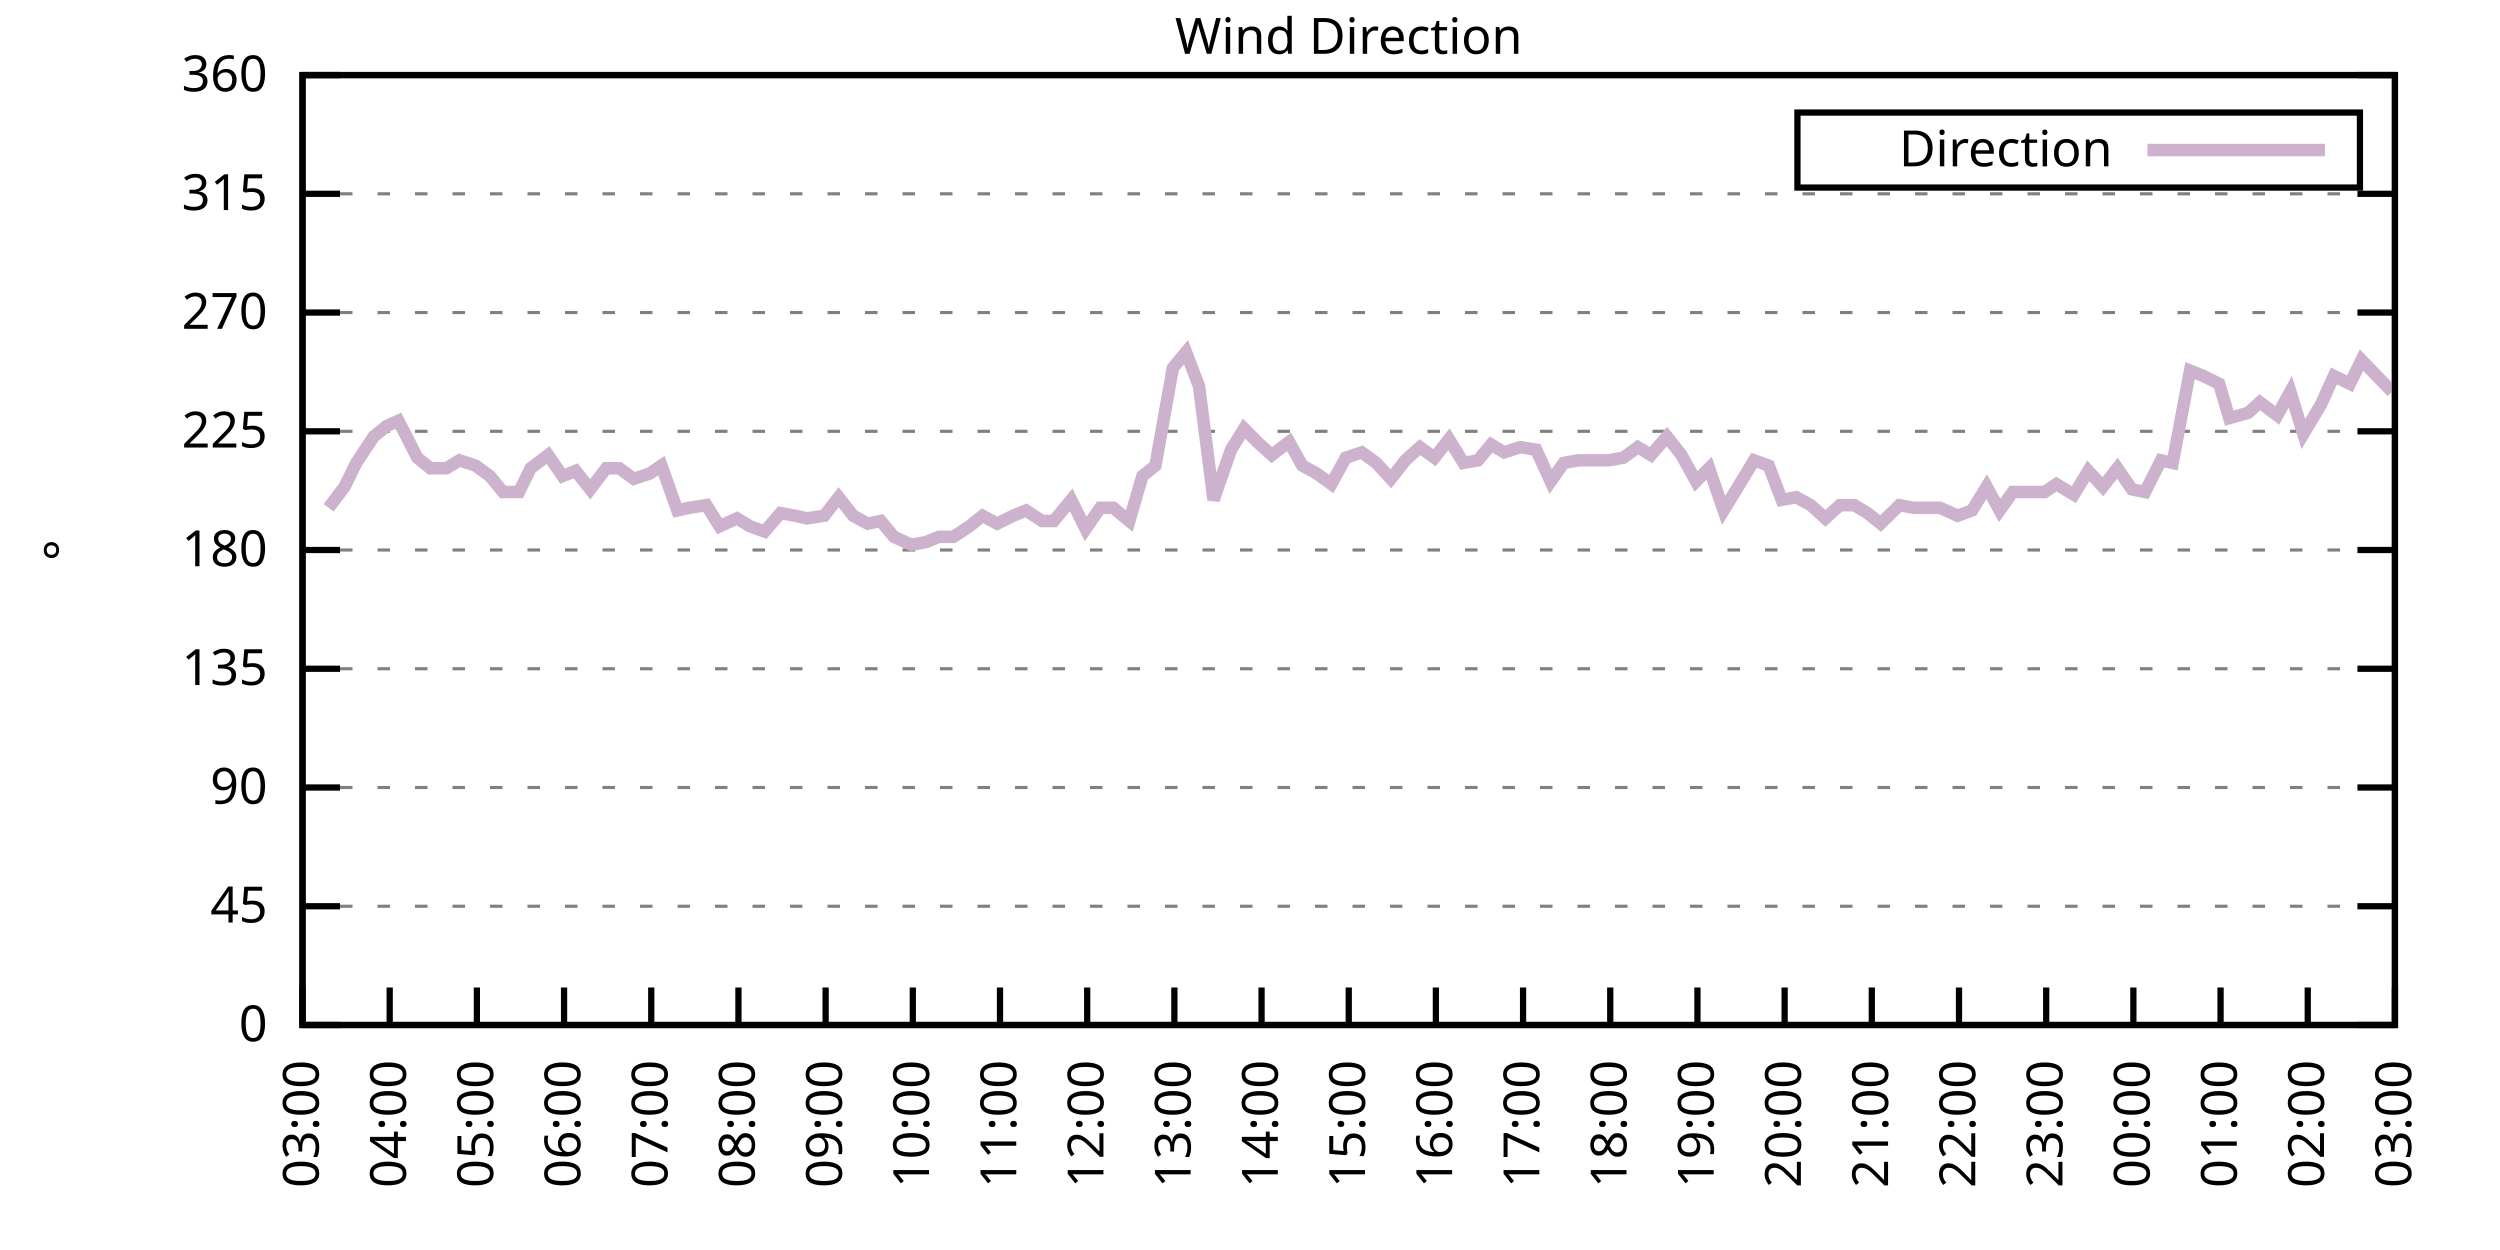
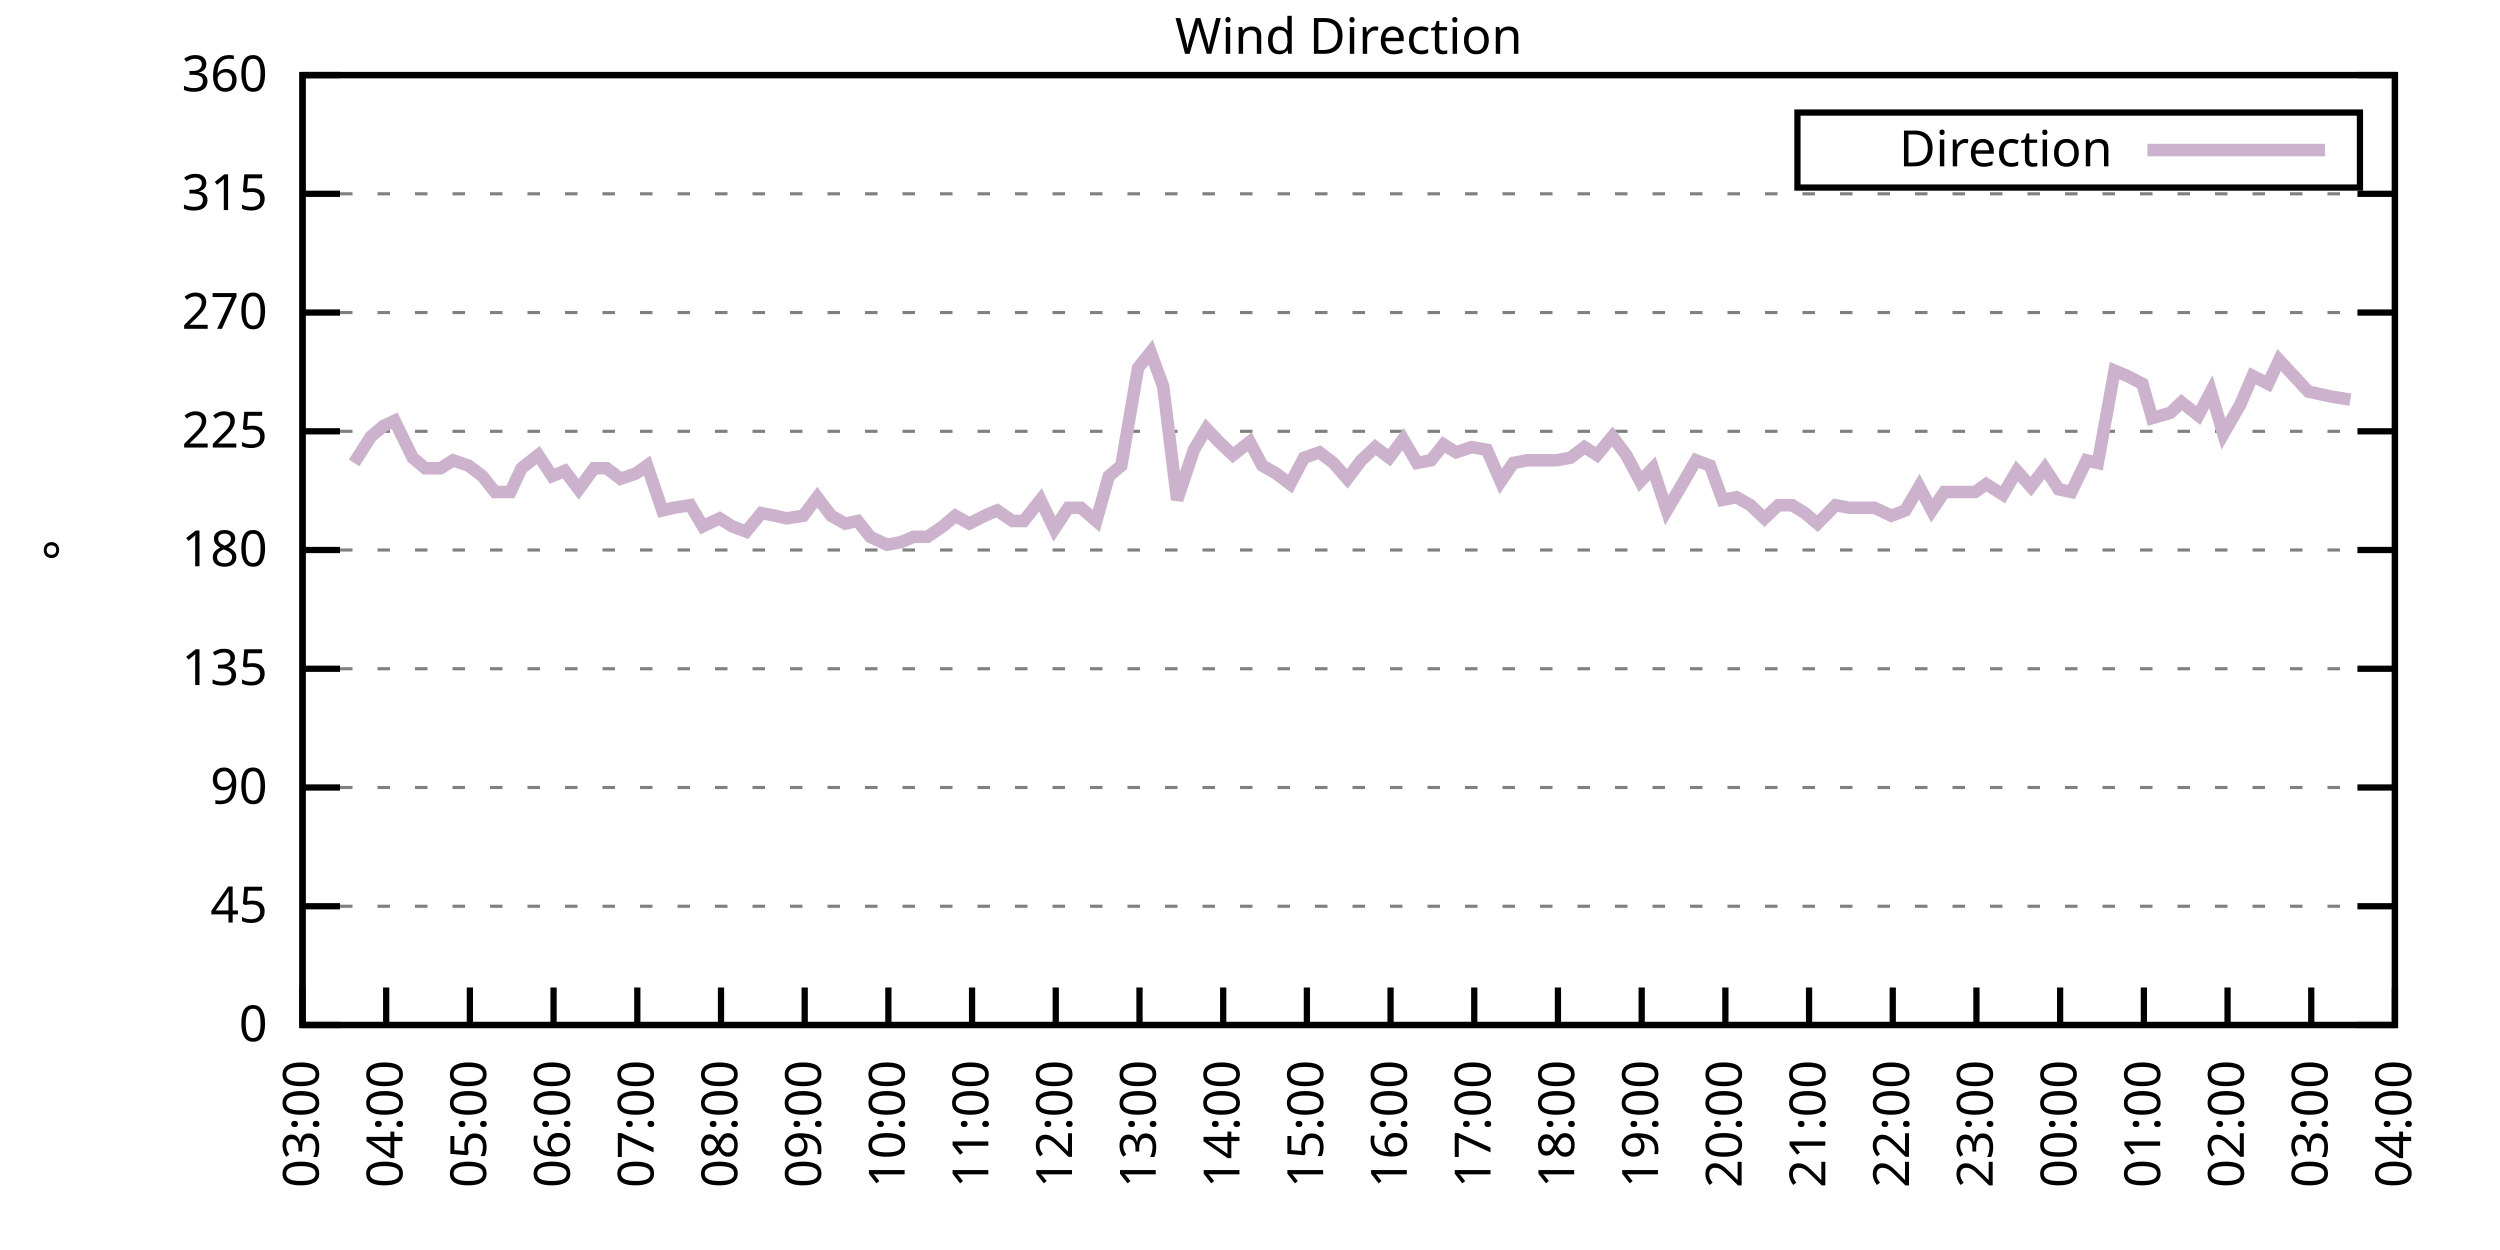
<svg xmlns="http://www.w3.org/2000/svg" xmlns:xlink="http://www.w3.org/1999/xlink" width="400" height="200" viewBox="0 0 400 200">
  <g id="gnuplot_canvas">
    <rect x="0" y="0" width="400" height="200" fill="none" />
    <defs>
      <circle id="gpDot" r="0.5" stroke-width="0.5" stroke="currentColor" />
      <path id="gpPt0" stroke-width="0.333" stroke="currentColor" d="M-1,0 h2 M0,-1 v2" />
      <path id="gpPt1" stroke-width="0.333" stroke="currentColor" d="M-1,-1 L1,1 M1,-1 L-1,1" />
      <path id="gpPt2" stroke-width="0.333" stroke="currentColor" d="M-1,0 L1,0 M0,-1 L0,1 M-1,-1 L1,1 M-1,1 L1,-1" />
      <rect id="gpPt3" stroke-width="0.333" stroke="currentColor" x="-1" y="-1" width="2" height="2" />
      <rect id="gpPt4" stroke-width="0.333" stroke="currentColor" fill="currentColor" x="-1" y="-1" width="2" height="2" />
      <circle id="gpPt5" stroke-width="0.333" stroke="currentColor" cx="0" cy="0" r="1" />
      <use xlink:href="#gpPt5" id="gpPt6" fill="currentColor" stroke="none" />
      <path id="gpPt7" stroke-width="0.333" stroke="currentColor" d="M0,-1.33 L-1.33,0.67 L1.33,0.67 z" />
      <use xlink:href="#gpPt7" id="gpPt8" fill="currentColor" stroke="none" />
      <use xlink:href="#gpPt7" id="gpPt9" stroke="currentColor" transform="rotate(180)" />
      <use xlink:href="#gpPt9" id="gpPt10" fill="currentColor" stroke="none" />
      <use xlink:href="#gpPt3" id="gpPt11" stroke="currentColor" transform="rotate(45)" />
      <use xlink:href="#gpPt11" id="gpPt12" fill="currentColor" stroke="none" />
      <path id="gpPt13" stroke-width="0.333" stroke="currentColor" d="M0,1.330 L1.265,0.411 L0.782,-1.067 L-0.782,-1.076 L-1.265,0.411 z" />
      <use xlink:href="#gpPt13" id="gpPt14" fill="currentColor" stroke="none" />
      <filter id="textbox" filterUnits="objectBoundingBox" x="0" y="0" height="1" width="1">
        <feFlood flood-color="white" flood-opacity="1" result="bgnd" />
        <feComposite in="SourceGraphic" in2="bgnd" operator="atop" />
      </filter>
      <filter id="greybox" filterUnits="objectBoundingBox" x="0" y="0" height="1" width="1">
        <feFlood flood-color="lightgrey" flood-opacity="1" result="grey" />
        <feComposite in="SourceGraphic" in2="grey" operator="atop" />
      </filter>
    </defs>
    <g fill="none" color="white" stroke="currentColor" stroke-width="1.00" stroke-linecap="butt" stroke-linejoin="miter">
</g>
    <g fill="none" color="black" stroke="currentColor" stroke-width="1.00" stroke-linecap="butt" stroke-linejoin="miter">
      <g stroke="none" shape-rendering="crispEdges">
        <polygon fill="rgb(255, 255, 255)" points="48.40,164.00 383.18,164.00 383.18,12.02 48.40,12.02 " />
      </g>
    </g>
    <g fill="none" color="black" stroke="currentColor" stroke-width="1.00" stroke-linecap="butt" stroke-linejoin="miter">
</g>
    <g fill="none" color="black" stroke="black" stroke-width="0.50" stroke-linecap="butt" stroke-linejoin="miter">
</g>
    <g fill="none" color="gray" stroke="currentColor" stroke-width="0.50" stroke-linecap="butt" stroke-linejoin="miter">
      <path stroke="gray" stroke-dasharray="2,4" class="gridline" d="M48.40,164.00 L383.19,164.00  " />
    </g>
    <g fill="none" color="gray" stroke="gray" stroke-width="1.00" stroke-linecap="butt" stroke-linejoin="miter">
</g>
    <g fill="none" color="black" stroke="currentColor" stroke-width="1.00" stroke-linecap="butt" stroke-linejoin="miter">
      <path stroke="black" d="M48.40,164.00 L54.40,164.00 M383.19,164.00 L377.19,164.00  " />
      <g transform="translate(42.80,166.60)" stroke="none" fill="black" font-family="Sans" font-size="8.00" text-anchor="end">
        <text>
          <tspan font-family="Sans"> 0</tspan>
        </text>
      </g>
    </g>
    <g fill="none" color="black" stroke="currentColor" stroke-width="1.00" stroke-linecap="butt" stroke-linejoin="miter">
</g>
    <g fill="none" color="black" stroke="black" stroke-width="0.50" stroke-linecap="butt" stroke-linejoin="miter">
</g>
    <g fill="none" color="gray" stroke="currentColor" stroke-width="0.50" stroke-linecap="butt" stroke-linejoin="miter">
      <path stroke="gray" stroke-dasharray="2,4" class="gridline" d="M48.40,145.00 L383.19,145.00  " />
    </g>
    <g fill="none" color="gray" stroke="gray" stroke-width="1.00" stroke-linecap="butt" stroke-linejoin="miter">
</g>
    <g fill="none" color="black" stroke="currentColor" stroke-width="1.00" stroke-linecap="butt" stroke-linejoin="miter">
      <path stroke="black" d="M48.40,145.00 L54.40,145.00 M383.19,145.00 L377.19,145.00  " />
      <g transform="translate(42.80,147.60)" stroke="none" fill="black" font-family="Sans" font-size="8.00" text-anchor="end">
        <text>
          <tspan font-family="Sans"> 45</tspan>
        </text>
      </g>
    </g>
    <g fill="none" color="black" stroke="currentColor" stroke-width="1.00" stroke-linecap="butt" stroke-linejoin="miter">
</g>
    <g fill="none" color="black" stroke="black" stroke-width="0.50" stroke-linecap="butt" stroke-linejoin="miter">
</g>
    <g fill="none" color="gray" stroke="currentColor" stroke-width="0.50" stroke-linecap="butt" stroke-linejoin="miter">
      <path stroke="gray" stroke-dasharray="2,4" class="gridline" d="M48.40,126.00 L383.19,126.00  " />
    </g>
    <g fill="none" color="gray" stroke="gray" stroke-width="1.00" stroke-linecap="butt" stroke-linejoin="miter">
</g>
    <g fill="none" color="black" stroke="currentColor" stroke-width="1.00" stroke-linecap="butt" stroke-linejoin="miter">
      <path stroke="black" d="M48.40,126.00 L54.40,126.00 M383.19,126.00 L377.19,126.00  " />
      <g transform="translate(42.80,128.60)" stroke="none" fill="black" font-family="Sans" font-size="8.00" text-anchor="end">
        <text>
          <tspan font-family="Sans"> 90</tspan>
        </text>
      </g>
    </g>
    <g fill="none" color="black" stroke="currentColor" stroke-width="1.00" stroke-linecap="butt" stroke-linejoin="miter">
</g>
    <g fill="none" color="black" stroke="black" stroke-width="0.50" stroke-linecap="butt" stroke-linejoin="miter">
</g>
    <g fill="none" color="gray" stroke="currentColor" stroke-width="0.50" stroke-linecap="butt" stroke-linejoin="miter">
      <path stroke="gray" stroke-dasharray="2,4" class="gridline" d="M48.40,107.00 L383.19,107.00  " />
    </g>
    <g fill="none" color="gray" stroke="gray" stroke-width="1.00" stroke-linecap="butt" stroke-linejoin="miter">
</g>
    <g fill="none" color="black" stroke="currentColor" stroke-width="1.00" stroke-linecap="butt" stroke-linejoin="miter">
      <path stroke="black" d="M48.40,107.00 L54.40,107.00 M383.19,107.00 L377.19,107.00  " />
      <g transform="translate(42.80,109.60)" stroke="none" fill="black" font-family="Sans" font-size="8.00" text-anchor="end">
        <text>
          <tspan font-family="Sans"> 135</tspan>
        </text>
      </g>
    </g>
    <g fill="none" color="black" stroke="currentColor" stroke-width="1.00" stroke-linecap="butt" stroke-linejoin="miter">
</g>
    <g fill="none" color="black" stroke="black" stroke-width="0.50" stroke-linecap="butt" stroke-linejoin="miter">
</g>
    <g fill="none" color="gray" stroke="currentColor" stroke-width="0.50" stroke-linecap="butt" stroke-linejoin="miter">
      <path stroke="gray" stroke-dasharray="2,4" class="gridline" d="M48.40,88.00 L383.19,88.00  " />
    </g>
    <g fill="none" color="gray" stroke="gray" stroke-width="1.00" stroke-linecap="butt" stroke-linejoin="miter">
</g>
    <g fill="none" color="black" stroke="currentColor" stroke-width="1.00" stroke-linecap="butt" stroke-linejoin="miter">
      <path stroke="black" d="M48.40,88.00 L54.40,88.00 M383.19,88.00 L377.19,88.00  " />
      <g transform="translate(42.80,90.60)" stroke="none" fill="black" font-family="Sans" font-size="8.00" text-anchor="end">
        <text>
          <tspan font-family="Sans"> 180</tspan>
        </text>
      </g>
    </g>
    <g fill="none" color="black" stroke="currentColor" stroke-width="1.00" stroke-linecap="butt" stroke-linejoin="miter">
</g>
    <g fill="none" color="black" stroke="black" stroke-width="0.50" stroke-linecap="butt" stroke-linejoin="miter">
</g>
    <g fill="none" color="gray" stroke="currentColor" stroke-width="0.50" stroke-linecap="butt" stroke-linejoin="miter">
      <path stroke="gray" stroke-dasharray="2,4" class="gridline" d="M48.40,69.01 L383.19,69.01  " />
    </g>
    <g fill="none" color="gray" stroke="gray" stroke-width="1.00" stroke-linecap="butt" stroke-linejoin="miter">
</g>
    <g fill="none" color="black" stroke="currentColor" stroke-width="1.00" stroke-linecap="butt" stroke-linejoin="miter">
      <path stroke="black" d="M48.40,69.01 L54.40,69.01 M383.19,69.01 L377.19,69.01  " />
      <g transform="translate(42.80,71.61)" stroke="none" fill="black" font-family="Sans" font-size="8.00" text-anchor="end">
        <text>
          <tspan font-family="Sans"> 225</tspan>
        </text>
      </g>
    </g>
    <g fill="none" color="black" stroke="currentColor" stroke-width="1.00" stroke-linecap="butt" stroke-linejoin="miter">
</g>
    <g fill="none" color="black" stroke="black" stroke-width="0.50" stroke-linecap="butt" stroke-linejoin="miter">
</g>
    <g fill="none" color="gray" stroke="currentColor" stroke-width="0.50" stroke-linecap="butt" stroke-linejoin="miter">
      <path stroke="gray" stroke-dasharray="2,4" class="gridline" d="M48.40,50.01 L383.19,50.01  " />
    </g>
    <g fill="none" color="gray" stroke="gray" stroke-width="1.00" stroke-linecap="butt" stroke-linejoin="miter">
</g>
    <g fill="none" color="black" stroke="currentColor" stroke-width="1.00" stroke-linecap="butt" stroke-linejoin="miter">
      <path stroke="black" d="M48.40,50.01 L54.40,50.01 M383.19,50.01 L377.19,50.01  " />
      <g transform="translate(42.80,52.61)" stroke="none" fill="black" font-family="Sans" font-size="8.00" text-anchor="end">
        <text>
          <tspan font-family="Sans"> 270</tspan>
        </text>
      </g>
    </g>
    <g fill="none" color="black" stroke="currentColor" stroke-width="1.00" stroke-linecap="butt" stroke-linejoin="miter">
</g>
    <g fill="none" color="black" stroke="black" stroke-width="0.50" stroke-linecap="butt" stroke-linejoin="miter">
</g>
    <g fill="none" color="gray" stroke="currentColor" stroke-width="0.50" stroke-linecap="butt" stroke-linejoin="miter">
      <path stroke="gray" stroke-dasharray="2,4" class="gridline" d="M48.40,31.01 L383.19,31.01  " />
    </g>
    <g fill="none" color="gray" stroke="gray" stroke-width="1.00" stroke-linecap="butt" stroke-linejoin="miter">
</g>
    <g fill="none" color="black" stroke="currentColor" stroke-width="1.00" stroke-linecap="butt" stroke-linejoin="miter">
      <path stroke="black" d="M48.40,31.01 L54.40,31.01 M383.19,31.01 L377.19,31.01  " />
      <g transform="translate(42.80,33.61)" stroke="none" fill="black" font-family="Sans" font-size="8.00" text-anchor="end">
        <text>
          <tspan font-family="Sans"> 315</tspan>
        </text>
      </g>
    </g>
    <g fill="none" color="black" stroke="currentColor" stroke-width="1.00" stroke-linecap="butt" stroke-linejoin="miter">
</g>
    <g fill="none" color="black" stroke="black" stroke-width="0.50" stroke-linecap="butt" stroke-linejoin="miter">
</g>
    <g fill="none" color="gray" stroke="currentColor" stroke-width="0.50" stroke-linecap="butt" stroke-linejoin="miter">
      <path stroke="gray" stroke-dasharray="2,4" class="gridline" d="M48.40,12.01 L383.19,12.01  " />
    </g>
    <g fill="none" color="gray" stroke="gray" stroke-width="1.00" stroke-linecap="butt" stroke-linejoin="miter">
</g>
    <g fill="none" color="black" stroke="currentColor" stroke-width="1.00" stroke-linecap="butt" stroke-linejoin="miter">
      <path stroke="black" d="M48.40,12.01 L54.40,12.01 M383.19,12.01 L377.19,12.01  " />
      <g transform="translate(42.80,14.61)" stroke="none" fill="black" font-family="Sans" font-size="8.00" text-anchor="end">
        <text>
          <tspan font-family="Sans"> 360</tspan>
        </text>
      </g>
    </g>
    <g fill="none" color="black" stroke="currentColor" stroke-width="1.00" stroke-linecap="butt" stroke-linejoin="miter">
      <path stroke="black" d="M48.40,164.00 L48.40,158.00  " />
      <g transform="translate(51.00,169.60) rotate(270.00)" stroke="none" fill="black" font-family="Sans" font-size="8.00" text-anchor="end">
        <text>
          <tspan font-family="Sans">03:00</tspan>
        </text>
      </g>
    </g>
    <g fill="none" color="black" stroke="currentColor" stroke-width="1.00" stroke-linecap="butt" stroke-linejoin="miter">
-       <path stroke="black" d="M62.35,164.00 L62.35,158.00  " />
-       <g transform="translate(64.95,169.60) rotate(270.00)" stroke="none" fill="black" font-family="Sans" font-size="8.00" text-anchor="end">
+       <path stroke="black" d="M61.79,164.00 L61.79,158.00  " />
+       <g transform="translate(64.39,169.60) rotate(270.00)" stroke="none" fill="black" font-family="Sans" font-size="8.00" text-anchor="end">
        <text>
          <tspan font-family="Sans">04:00</tspan>
        </text>
      </g>
    </g>
    <g fill="none" color="black" stroke="currentColor" stroke-width="1.00" stroke-linecap="butt" stroke-linejoin="miter">
-       <path stroke="black" d="M76.30,164.00 L76.30,158.00  " />
-       <g transform="translate(78.90,169.60) rotate(270.00)" stroke="none" fill="black" font-family="Sans" font-size="8.00" text-anchor="end">
+       <path stroke="black" d="M75.18,164.00 L75.18,158.00  " />
+       <g transform="translate(77.78,169.60) rotate(270.00)" stroke="none" fill="black" font-family="Sans" font-size="8.00" text-anchor="end">
        <text>
          <tspan font-family="Sans">05:00</tspan>
        </text>
      </g>
    </g>
    <g fill="none" color="black" stroke="currentColor" stroke-width="1.00" stroke-linecap="butt" stroke-linejoin="miter">
-       <path stroke="black" d="M90.25,164.00 L90.25,158.00  " />
-       <g transform="translate(92.85,169.60) rotate(270.00)" stroke="none" fill="black" font-family="Sans" font-size="8.00" text-anchor="end">
+       <path stroke="black" d="M88.57,164.00 L88.57,158.00  " />
+       <g transform="translate(91.17,169.60) rotate(270.00)" stroke="none" fill="black" font-family="Sans" font-size="8.00" text-anchor="end">
        <text>
          <tspan font-family="Sans">06:00</tspan>
        </text>
      </g>
    </g>
    <g fill="none" color="black" stroke="currentColor" stroke-width="1.00" stroke-linecap="butt" stroke-linejoin="miter">
-       <path stroke="black" d="M104.20,164.00 L104.20,158.00  " />
-       <g transform="translate(106.80,169.60) rotate(270.00)" stroke="none" fill="black" font-family="Sans" font-size="8.00" text-anchor="end">
+       <path stroke="black" d="M101.97,164.00 L101.97,158.00  " />
+       <g transform="translate(104.57,169.60) rotate(270.00)" stroke="none" fill="black" font-family="Sans" font-size="8.00" text-anchor="end">
        <text>
          <tspan font-family="Sans">07:00</tspan>
        </text>
      </g>
    </g>
    <g fill="none" color="black" stroke="currentColor" stroke-width="1.00" stroke-linecap="butt" stroke-linejoin="miter">
-       <path stroke="black" d="M118.15,164.00 L118.15,158.00  " />
-       <g transform="translate(120.75,169.60) rotate(270.00)" stroke="none" fill="black" font-family="Sans" font-size="8.00" text-anchor="end">
+       <path stroke="black" d="M115.36,164.00 L115.36,158.00  " />
+       <g transform="translate(117.96,169.60) rotate(270.00)" stroke="none" fill="black" font-family="Sans" font-size="8.00" text-anchor="end">
        <text>
          <tspan font-family="Sans">08:00</tspan>
        </text>
      </g>
    </g>
    <g fill="none" color="black" stroke="currentColor" stroke-width="1.00" stroke-linecap="butt" stroke-linejoin="miter">
-       <path stroke="black" d="M132.10,164.00 L132.10,158.00  " />
-       <g transform="translate(134.70,169.60) rotate(270.00)" stroke="none" fill="black" font-family="Sans" font-size="8.00" text-anchor="end">
+       <path stroke="black" d="M128.75,164.00 L128.75,158.00  " />
+       <g transform="translate(131.35,169.60) rotate(270.00)" stroke="none" fill="black" font-family="Sans" font-size="8.00" text-anchor="end">
        <text>
          <tspan font-family="Sans">09:00</tspan>
        </text>
      </g>
    </g>
    <g fill="none" color="black" stroke="currentColor" stroke-width="1.00" stroke-linecap="butt" stroke-linejoin="miter">
-       <path stroke="black" d="M146.05,164.00 L146.05,158.00  " />
-       <g transform="translate(148.65,169.60) rotate(270.00)" stroke="none" fill="black" font-family="Sans" font-size="8.00" text-anchor="end">
+       <path stroke="black" d="M142.14,164.00 L142.14,158.00  " />
+       <g transform="translate(144.74,169.60) rotate(270.00)" stroke="none" fill="black" font-family="Sans" font-size="8.00" text-anchor="end">
        <text>
          <tspan font-family="Sans">10:00</tspan>
        </text>
      </g>
    </g>
    <g fill="none" color="black" stroke="currentColor" stroke-width="1.00" stroke-linecap="butt" stroke-linejoin="miter">
-       <path stroke="black" d="M160.00,164.00 L160.00,158.00  " />
-       <g transform="translate(162.60,169.60) rotate(270.00)" stroke="none" fill="black" font-family="Sans" font-size="8.00" text-anchor="end">
+       <path stroke="black" d="M155.53,164.00 L155.53,158.00  " />
+       <g transform="translate(158.13,169.60) rotate(270.00)" stroke="none" fill="black" font-family="Sans" font-size="8.00" text-anchor="end">
        <text>
          <tspan font-family="Sans">11:00</tspan>
        </text>
      </g>
    </g>
    <g fill="none" color="black" stroke="currentColor" stroke-width="1.00" stroke-linecap="butt" stroke-linejoin="miter">
-       <path stroke="black" d="M173.95,164.00 L173.95,158.00  " />
-       <g transform="translate(176.55,169.60) rotate(270.00)" stroke="none" fill="black" font-family="Sans" font-size="8.00" text-anchor="end">
+       <path stroke="black" d="M168.92,164.00 L168.92,158.00  " />
+       <g transform="translate(171.52,169.60) rotate(270.00)" stroke="none" fill="black" font-family="Sans" font-size="8.00" text-anchor="end">
        <text>
          <tspan font-family="Sans">12:00</tspan>
        </text>
      </g>
    </g>
    <g fill="none" color="black" stroke="currentColor" stroke-width="1.00" stroke-linecap="butt" stroke-linejoin="miter">
-       <path stroke="black" d="M187.90,164.00 L187.90,158.00  " />
-       <g transform="translate(190.50,169.60) rotate(270.00)" stroke="none" fill="black" font-family="Sans" font-size="8.00" text-anchor="end">
+       <path stroke="black" d="M182.32,164.00 L182.32,158.00  " />
+       <g transform="translate(184.92,169.60) rotate(270.00)" stroke="none" fill="black" font-family="Sans" font-size="8.00" text-anchor="end">
        <text>
          <tspan font-family="Sans">13:00</tspan>
        </text>
      </g>
    </g>
    <g fill="none" color="black" stroke="currentColor" stroke-width="1.00" stroke-linecap="butt" stroke-linejoin="miter">
-       <path stroke="black" d="M201.85,164.00 L201.85,158.00  " />
-       <g transform="translate(204.45,169.60) rotate(270.00)" stroke="none" fill="black" font-family="Sans" font-size="8.00" text-anchor="end">
+       <path stroke="black" d="M195.71,164.00 L195.71,158.00  " />
+       <g transform="translate(198.31,169.60) rotate(270.00)" stroke="none" fill="black" font-family="Sans" font-size="8.00" text-anchor="end">
        <text>
          <tspan font-family="Sans">14:00</tspan>
        </text>
      </g>
    </g>
    <g fill="none" color="black" stroke="currentColor" stroke-width="1.00" stroke-linecap="butt" stroke-linejoin="miter">
-       <path stroke="black" d="M215.80,164.00 L215.80,158.00  " />
-       <g transform="translate(218.40,169.60) rotate(270.00)" stroke="none" fill="black" font-family="Sans" font-size="8.00" text-anchor="end">
+       <path stroke="black" d="M209.10,164.00 L209.10,158.00  " />
+       <g transform="translate(211.70,169.60) rotate(270.00)" stroke="none" fill="black" font-family="Sans" font-size="8.00" text-anchor="end">
        <text>
          <tspan font-family="Sans">15:00</tspan>
        </text>
      </g>
    </g>
    <g fill="none" color="black" stroke="currentColor" stroke-width="1.00" stroke-linecap="butt" stroke-linejoin="miter">
-       <path stroke="black" d="M229.74,164.00 L229.74,158.00  " />
-       <g transform="translate(232.34,169.60) rotate(270.00)" stroke="none" fill="black" font-family="Sans" font-size="8.00" text-anchor="end">
+       <path stroke="black" d="M222.49,164.00 L222.49,158.00  " />
+       <g transform="translate(225.09,169.60) rotate(270.00)" stroke="none" fill="black" font-family="Sans" font-size="8.00" text-anchor="end">
        <text>
          <tspan font-family="Sans">16:00</tspan>
        </text>
      </g>
    </g>
    <g fill="none" color="black" stroke="currentColor" stroke-width="1.00" stroke-linecap="butt" stroke-linejoin="miter">
-       <path stroke="black" d="M243.69,164.00 L243.69,158.00  " />
-       <g transform="translate(246.29,169.60) rotate(270.00)" stroke="none" fill="black" font-family="Sans" font-size="8.00" text-anchor="end">
+       <path stroke="black" d="M235.88,164.00 L235.88,158.00  " />
+       <g transform="translate(238.48,169.60) rotate(270.00)" stroke="none" fill="black" font-family="Sans" font-size="8.00" text-anchor="end">
        <text>
          <tspan font-family="Sans">17:00</tspan>
        </text>
      </g>
    </g>
    <g fill="none" color="black" stroke="currentColor" stroke-width="1.00" stroke-linecap="butt" stroke-linejoin="miter">
-       <path stroke="black" d="M257.64,164.00 L257.64,158.00  " />
-       <g transform="translate(260.24,169.60) rotate(270.00)" stroke="none" fill="black" font-family="Sans" font-size="8.00" text-anchor="end">
+       <path stroke="black" d="M249.27,164.00 L249.27,158.00  " />
+       <g transform="translate(251.87,169.60) rotate(270.00)" stroke="none" fill="black" font-family="Sans" font-size="8.00" text-anchor="end">
        <text>
          <tspan font-family="Sans">18:00</tspan>
        </text>
      </g>
    </g>
    <g fill="none" color="black" stroke="currentColor" stroke-width="1.00" stroke-linecap="butt" stroke-linejoin="miter">
-       <path stroke="black" d="M271.59,164.00 L271.59,158.00  " />
-       <g transform="translate(274.19,169.60) rotate(270.00)" stroke="none" fill="black" font-family="Sans" font-size="8.00" text-anchor="end">
+       <path stroke="black" d="M262.67,164.00 L262.67,158.00  " />
+       <g transform="translate(265.27,169.60) rotate(270.00)" stroke="none" fill="black" font-family="Sans" font-size="8.00" text-anchor="end">
        <text>
          <tspan font-family="Sans">19:00</tspan>
        </text>
      </g>
    </g>
    <g fill="none" color="black" stroke="currentColor" stroke-width="1.00" stroke-linecap="butt" stroke-linejoin="miter">
-       <path stroke="black" d="M285.54,164.00 L285.54,158.00  " />
-       <g transform="translate(288.14,169.60) rotate(270.00)" stroke="none" fill="black" font-family="Sans" font-size="8.00" text-anchor="end">
+       <path stroke="black" d="M276.06,164.00 L276.06,158.00  " />
+       <g transform="translate(278.66,169.60) rotate(270.00)" stroke="none" fill="black" font-family="Sans" font-size="8.00" text-anchor="end">
        <text>
          <tspan font-family="Sans">20:00</tspan>
        </text>
      </g>
    </g>
    <g fill="none" color="black" stroke="currentColor" stroke-width="1.00" stroke-linecap="butt" stroke-linejoin="miter">
-       <path stroke="black" d="M299.49,164.00 L299.49,158.00  " />
-       <g transform="translate(302.09,169.60) rotate(270.00)" stroke="none" fill="black" font-family="Sans" font-size="8.00" text-anchor="end">
+       <path stroke="black" d="M289.45,164.00 L289.45,158.00  " />
+       <g transform="translate(292.05,169.60) rotate(270.00)" stroke="none" fill="black" font-family="Sans" font-size="8.00" text-anchor="end">
        <text>
          <tspan font-family="Sans">21:00</tspan>
        </text>
      </g>
    </g>
    <g fill="none" color="black" stroke="currentColor" stroke-width="1.00" stroke-linecap="butt" stroke-linejoin="miter">
-       <path stroke="black" d="M313.44,164.00 L313.44,158.00  " />
-       <g transform="translate(316.04,169.60) rotate(270.00)" stroke="none" fill="black" font-family="Sans" font-size="8.00" text-anchor="end">
+       <path stroke="black" d="M302.84,164.00 L302.84,158.00  " />
+       <g transform="translate(305.44,169.60) rotate(270.00)" stroke="none" fill="black" font-family="Sans" font-size="8.00" text-anchor="end">
        <text>
          <tspan font-family="Sans">22:00</tspan>
        </text>
      </g>
    </g>
    <g fill="none" color="black" stroke="currentColor" stroke-width="1.00" stroke-linecap="butt" stroke-linejoin="miter">
-       <path stroke="black" d="M327.39,164.00 L327.39,158.00  " />
-       <g transform="translate(329.99,169.60) rotate(270.00)" stroke="none" fill="black" font-family="Sans" font-size="8.00" text-anchor="end">
+       <path stroke="black" d="M316.23,164.00 L316.23,158.00  " />
+       <g transform="translate(318.83,169.60) rotate(270.00)" stroke="none" fill="black" font-family="Sans" font-size="8.00" text-anchor="end">
        <text>
          <tspan font-family="Sans">23:00</tspan>
        </text>
      </g>
    </g>
    <g fill="none" color="black" stroke="currentColor" stroke-width="1.00" stroke-linecap="butt" stroke-linejoin="miter">
-       <path stroke="black" d="M341.34,164.00 L341.34,158.00  " />
-       <g transform="translate(343.94,169.60) rotate(270.00)" stroke="none" fill="black" font-family="Sans" font-size="8.00" text-anchor="end">
+       <path stroke="black" d="M329.62,164.00 L329.62,158.00  " />
+       <g transform="translate(332.22,169.60) rotate(270.00)" stroke="none" fill="black" font-family="Sans" font-size="8.00" text-anchor="end">
        <text>
          <tspan font-family="Sans">00:00</tspan>
        </text>
      </g>
    </g>
    <g fill="none" color="black" stroke="currentColor" stroke-width="1.00" stroke-linecap="butt" stroke-linejoin="miter">
-       <path stroke="black" d="M355.29,164.00 L355.29,158.00  " />
-       <g transform="translate(357.89,169.60) rotate(270.00)" stroke="none" fill="black" font-family="Sans" font-size="8.00" text-anchor="end">
+       <path stroke="black" d="M343.02,164.00 L343.02,158.00  " />
+       <g transform="translate(345.62,169.60) rotate(270.00)" stroke="none" fill="black" font-family="Sans" font-size="8.00" text-anchor="end">
        <text>
          <tspan font-family="Sans">01:00</tspan>
        </text>
      </g>
    </g>
    <g fill="none" color="black" stroke="currentColor" stroke-width="1.00" stroke-linecap="butt" stroke-linejoin="miter">
-       <path stroke="black" d="M369.24,164.00 L369.24,158.00  " />
-       <g transform="translate(371.84,169.60) rotate(270.00)" stroke="none" fill="black" font-family="Sans" font-size="8.00" text-anchor="end">
+       <path stroke="black" d="M356.41,164.00 L356.41,158.00  " />
+       <g transform="translate(359.01,169.60) rotate(270.00)" stroke="none" fill="black" font-family="Sans" font-size="8.00" text-anchor="end">
        <text>
          <tspan font-family="Sans">02:00</tspan>
+         </text>
+       </g>
+     </g>
+     <g fill="none" color="black" stroke="currentColor" stroke-width="1.00" stroke-linecap="butt" stroke-linejoin="miter">
+       <path stroke="black" d="M369.80,164.00 L369.80,158.00  " />
+       <g transform="translate(372.40,169.60) rotate(270.00)" stroke="none" fill="black" font-family="Sans" font-size="8.00" text-anchor="end">
+         <text>
+           <tspan font-family="Sans">03:00</tspan>
        </text>
      </g>
    </g>
    <g fill="none" color="black" stroke="currentColor" stroke-width="1.00" stroke-linecap="butt" stroke-linejoin="miter">
      <path stroke="black" d="M383.19,164.00 L383.19,158.00  " />
      <g transform="translate(385.79,169.60) rotate(270.00)" stroke="none" fill="black" font-family="Sans" font-size="8.00" text-anchor="end">
        <text>
-           <tspan font-family="Sans">03:00</tspan>
+           <tspan font-family="Sans">04:00</tspan>
        </text>
      </g>
    </g>
    <g fill="none" color="black" stroke="currentColor" stroke-width="1.00" stroke-linecap="butt" stroke-linejoin="miter">
</g>
    <g fill="none" color="black" stroke="currentColor" stroke-width="1.00" stroke-linecap="butt" stroke-linejoin="miter">
      <path stroke="black" d="M48.40,12.01 L48.40,164.00 L383.19,164.00 L383.19,12.01 L48.40,12.01 Z  " />
    </g>
    <g fill="none" color="black" stroke="currentColor" stroke-width="1.00" stroke-linecap="butt" stroke-linejoin="miter">
</g>
    <g fill="none" color="black" stroke="currentColor" stroke-width="1.00" stroke-linecap="butt" stroke-linejoin="miter">
      <path stroke="black" d="M287.59,30.01 L287.59,18.01 L377.59,18.01 L377.59,30.01 L287.59,30.01 Z  " />
    </g>
    <g id="Wind_direction_plot_1">
      <g fill="none" color="white" stroke="black" stroke-width="2.00" stroke-linecap="butt" stroke-linejoin="miter">
</g>
      <g fill="none" color="black" stroke="currentColor" stroke-width="2.00" stroke-linecap="butt" stroke-linejoin="miter">
        <g transform="translate(337.99,26.61)" stroke="none" fill="black" font-family="Sans" font-size="8.00" text-anchor="end">
          <text>
            <tspan font-family="Sans">Direction</tspan>
          </text>
        </g>
      </g>
      <g fill="none" color="black" stroke="currentColor" stroke-width="2.00" stroke-linecap="butt" stroke-linejoin="miter">
-         <path stroke="rgb(204, 178, 204)" d="M343.59,24.01 L371.99,24.01 M52.58,81.25 L55.14,77.87 L57.00,74.07 L59.79,69.85 L61.88,68.16 L63.74,67.32   L66.77,73.23 L68.86,74.92 L71.42,74.92 L73.51,73.65 L76.07,74.49 L78.39,76.18 L80.48,78.72 L83.04,78.72   L84.90,74.92 L87.69,72.81 L90.02,76.18 L92.11,75.34 L94.43,78.29 L96.99,74.92 L99.08,74.92 L101.41,76.61   L103.97,75.76 L105.83,74.49 L108.38,81.67 L110.24,81.25 L113.03,80.83 L115.13,84.21 L117.92,82.94 L120.01,84.21   L122.33,85.05 L124.89,82.09 L127.22,82.52 L129.08,82.94 L131.87,82.52 L134.19,79.56 L136.51,82.52 L138.84,83.78   L140.93,83.36 L143.02,85.89 L145.81,87.16 L148.14,86.74 L150.23,85.89 L152.56,85.89 L155.11,84.21 L157.21,82.52   L159.53,83.78 L162.09,82.52 L164.18,81.67 L166.74,83.36 L168.60,83.36 L171.39,79.98 L173.71,84.63 L176.04,81.25   L178.13,81.25 L180.69,83.36 L182.78,76.18 L184.87,74.49 L187.66,58.87 L189.76,56.34 L191.85,61.83 L194.17,79.98   L196.96,71.96 L199.06,68.58 L201.15,70.70 L203.47,72.81 L206.26,70.70 L208.36,74.49 L210.68,75.76 L213.01,77.45   L215.33,73.23 L217.89,72.38 L220.21,74.07 L222.54,76.61 L224.86,73.65 L227.19,71.54 L229.51,73.23 L231.84,70.27   L234.16,74.07 L236.49,73.65 L238.58,71.12 L240.67,72.38 L243.23,71.54 L245.79,71.96 L248.11,77.03 L250.20,74.07   L252.53,73.65 L254.62,73.65 L257.41,73.65 L259.74,73.23 L262.06,71.54 L264.15,72.81 L266.71,69.85 L269.04,72.81   L271.36,77.03 L273.45,74.92 L275.78,81.67 L278.10,77.87 L280.66,73.65 L282.99,74.49 L285.08,79.98 L287.40,79.56   L289.73,80.83 L292.05,82.94 L294.38,80.83 L296.70,80.83 L298.80,82.09 L300.89,83.78 L303.91,80.83 L306.23,81.25   L308.33,81.25 L310.42,81.25 L313.21,82.52 L315.53,81.67 L317.86,77.87 L319.95,81.67 L322.04,78.72 L324.83,78.72   L327.16,78.72 L329.02,77.45 L331.81,79.14 L334.13,75.34 L336.46,77.87 L338.78,74.92 L341.11,78.29 L343.20,78.72   L345.76,73.65 L347.62,74.07 L350.41,59.30 L352.50,60.14 L355.06,61.41 L356.69,66.90 L359.71,66.05 L361.57,64.36   L364.36,66.47 L366.45,62.67 L368.54,69.43 L371.33,64.78 L373.43,60.14 L375.98,61.41 L377.84,57.61 L382.73,62.67    " />
+         <path stroke="rgb(204, 178, 204)" d="M343.59,24.01 L371.99,24.01 M56.66,74.07 L59.34,69.85 L61.35,68.16 L63.13,67.32 L66.03,73.23 L68.04,74.92   L70.50,74.92 L72.50,73.65 L74.96,74.49 L77.19,76.18 L79.20,78.72 L81.66,78.72 L83.44,74.92 L86.12,72.81   L88.35,76.18 L90.36,75.34 L92.59,78.29 L95.05,74.92 L97.06,74.92 L99.29,76.61 L101.74,75.76 L103.53,74.49   L105.98,81.67 L107.77,81.25 L110.45,80.83 L112.46,84.21 L115.13,82.94 L117.14,84.21 L119.38,85.05 L121.83,82.09   L124.06,82.52 L125.85,82.94 L128.53,82.52 L130.76,79.56 L132.99,82.52 L135.22,83.78 L137.23,83.36 L139.24,85.89   L141.92,87.16 L144.15,86.74 L146.16,85.89 L148.39,85.89 L150.85,84.21 L152.85,82.52 L155.09,83.78 L157.54,82.52   L159.55,81.67 L162.01,83.36 L163.79,83.36 L166.47,79.98 L168.70,84.63 L170.93,81.25 L172.94,81.25 L175.40,83.36   L177.41,76.18 L179.41,74.49 L182.09,58.87 L184.10,56.34 L186.11,61.83 L188.34,79.98 L191.02,71.96 L193.03,68.58   L195.04,70.70 L197.27,72.81 L199.95,70.70 L201.96,74.49 L204.19,75.76 L206.42,77.45 L208.65,73.23 L211.11,72.38   L213.34,74.07 L215.57,76.61 L217.80,73.65 L220.04,71.54 L222.27,73.23 L224.50,70.27 L226.73,74.07 L228.96,73.65   L230.97,71.12 L232.98,72.38 L235.44,71.54 L237.89,71.96 L240.12,77.03 L242.13,74.07 L244.36,73.65 L246.37,73.65   L249.05,73.65 L251.28,73.23 L253.51,71.54 L255.52,72.81 L257.98,69.85 L260.21,72.81 L262.44,77.03 L264.45,74.92   L266.68,81.67 L268.92,77.87 L271.37,73.65 L273.60,74.49 L275.61,79.98 L277.84,79.56 L280.07,80.83 L282.31,82.94   L284.54,80.83 L286.77,80.83 L288.78,82.09 L290.79,83.78 L293.69,80.83 L295.92,81.25 L297.93,81.25 L299.94,81.25   L302.62,82.52 L304.85,81.67 L307.08,77.87 L309.09,81.67 L311.10,78.72 L313.78,78.72 L316.01,78.72 L317.79,77.45   L320.47,79.14 L322.70,75.34 L324.94,77.87 L327.17,74.92 L329.40,78.29 L331.41,78.72 L333.86,73.65 L335.65,74.07   L338.33,59.30 L340.34,60.14 L342.79,61.41 L344.35,66.90 L347.26,66.05 L349.04,64.36 L351.72,66.47 L353.73,62.67   L355.74,69.43 L358.42,64.78 L360.42,60.14 L362.88,61.41 L364.66,57.61 L369.35,62.67 L373.37,63.52 L376.05,63.94    " />
      </g>
    </g>
    <g fill="none" color="black" stroke="currentColor" stroke-width="2.00" stroke-linecap="butt" stroke-linejoin="miter">
</g>
    <g fill="none" color="black" stroke="black" stroke-width="1.00" stroke-linecap="butt" stroke-linejoin="miter">
</g>
    <g fill="none" color="black" stroke="currentColor" stroke-width="1.00" stroke-linecap="butt" stroke-linejoin="miter">
      <path stroke="black" d="M48.40,12.01 L48.40,164.00 L383.19,164.00 L383.19,12.01 L48.40,12.01 Z  " />
      <g transform="translate(12.80,88.01) rotate(270.00)" stroke="none" fill="black" font-family="Sans" font-size="8.00" text-anchor="middle">
        <text>
          <tspan font-family="Sans">°</tspan>
        </text>
      </g>
    </g>
    <g fill="none" color="black" stroke="currentColor" stroke-width="1.00" stroke-linecap="butt" stroke-linejoin="miter">
</g>
    <g fill="none" color="black" stroke="currentColor" stroke-width="1.00" stroke-linecap="butt" stroke-linejoin="miter">
      <g transform="translate(215.79,8.61)" stroke="none" fill="black" font-family="Sans" font-size="8.00" text-anchor="middle">
        <text>
          <tspan font-family="Sans">Wind Direction</tspan>
        </text>
      </g>
    </g>
    <g fill="none" color="black" stroke="currentColor" stroke-width="1.00" stroke-linecap="butt" stroke-linejoin="miter">
</g>
  </g>
</svg>
